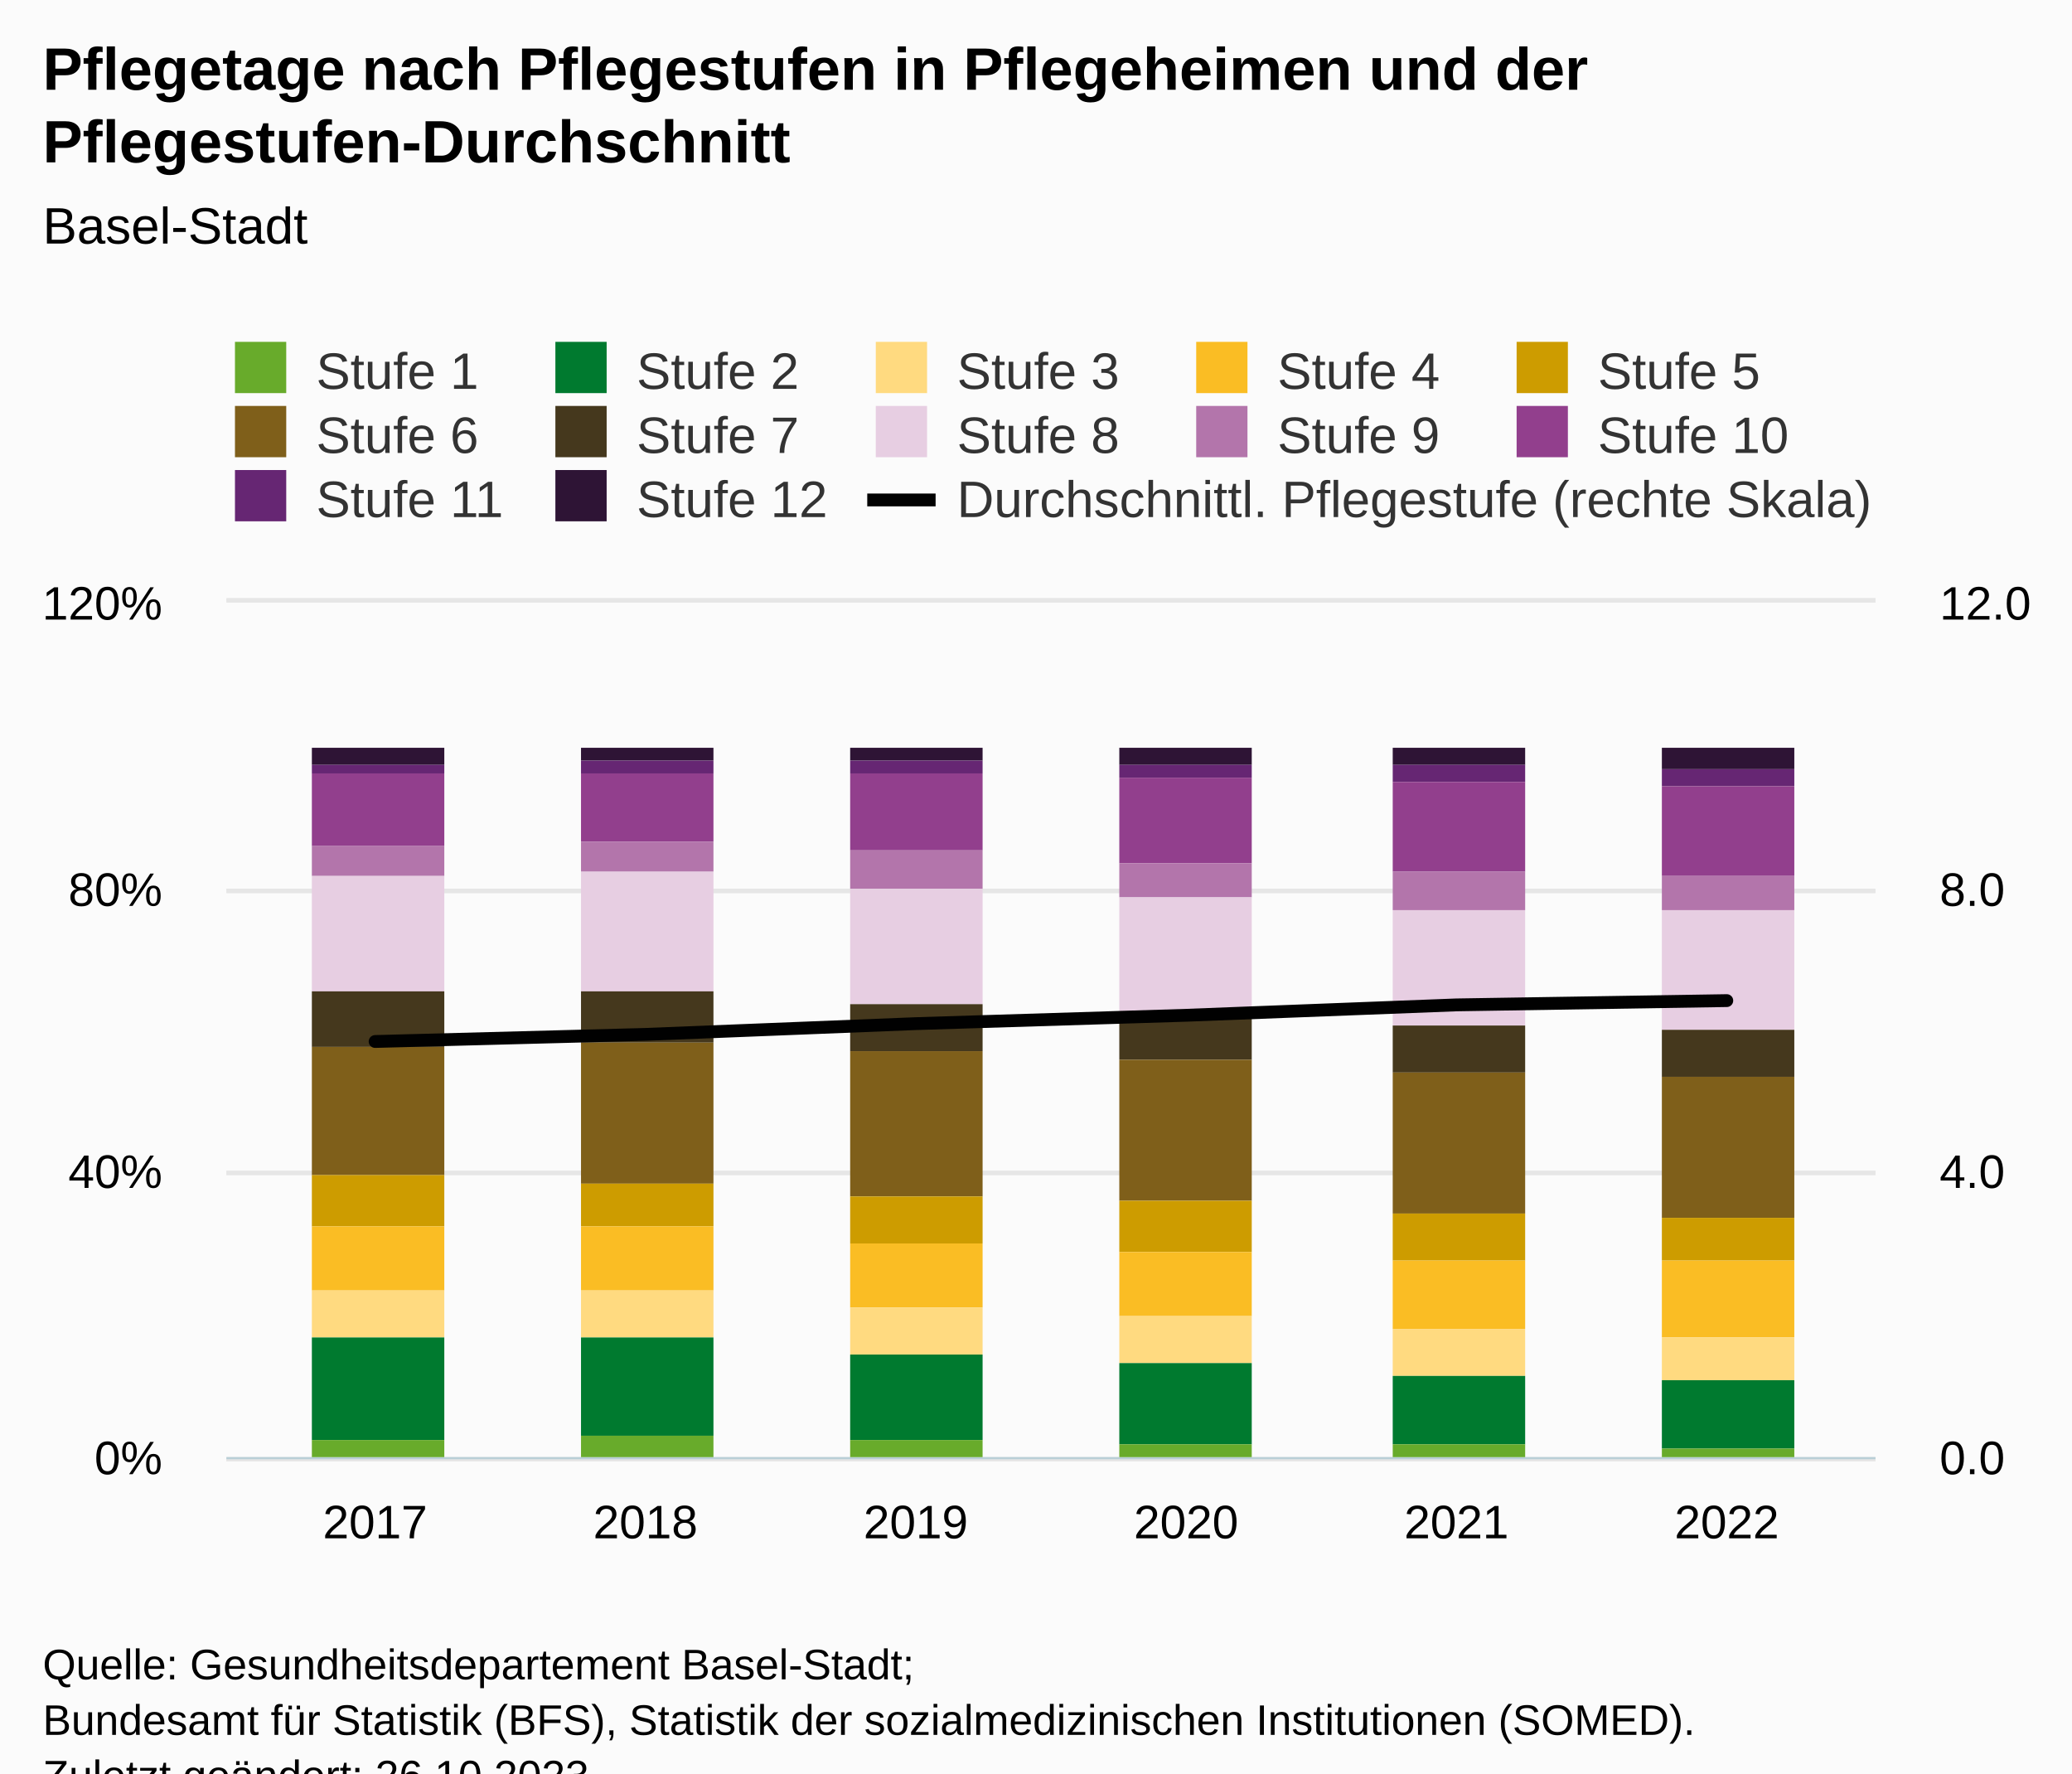
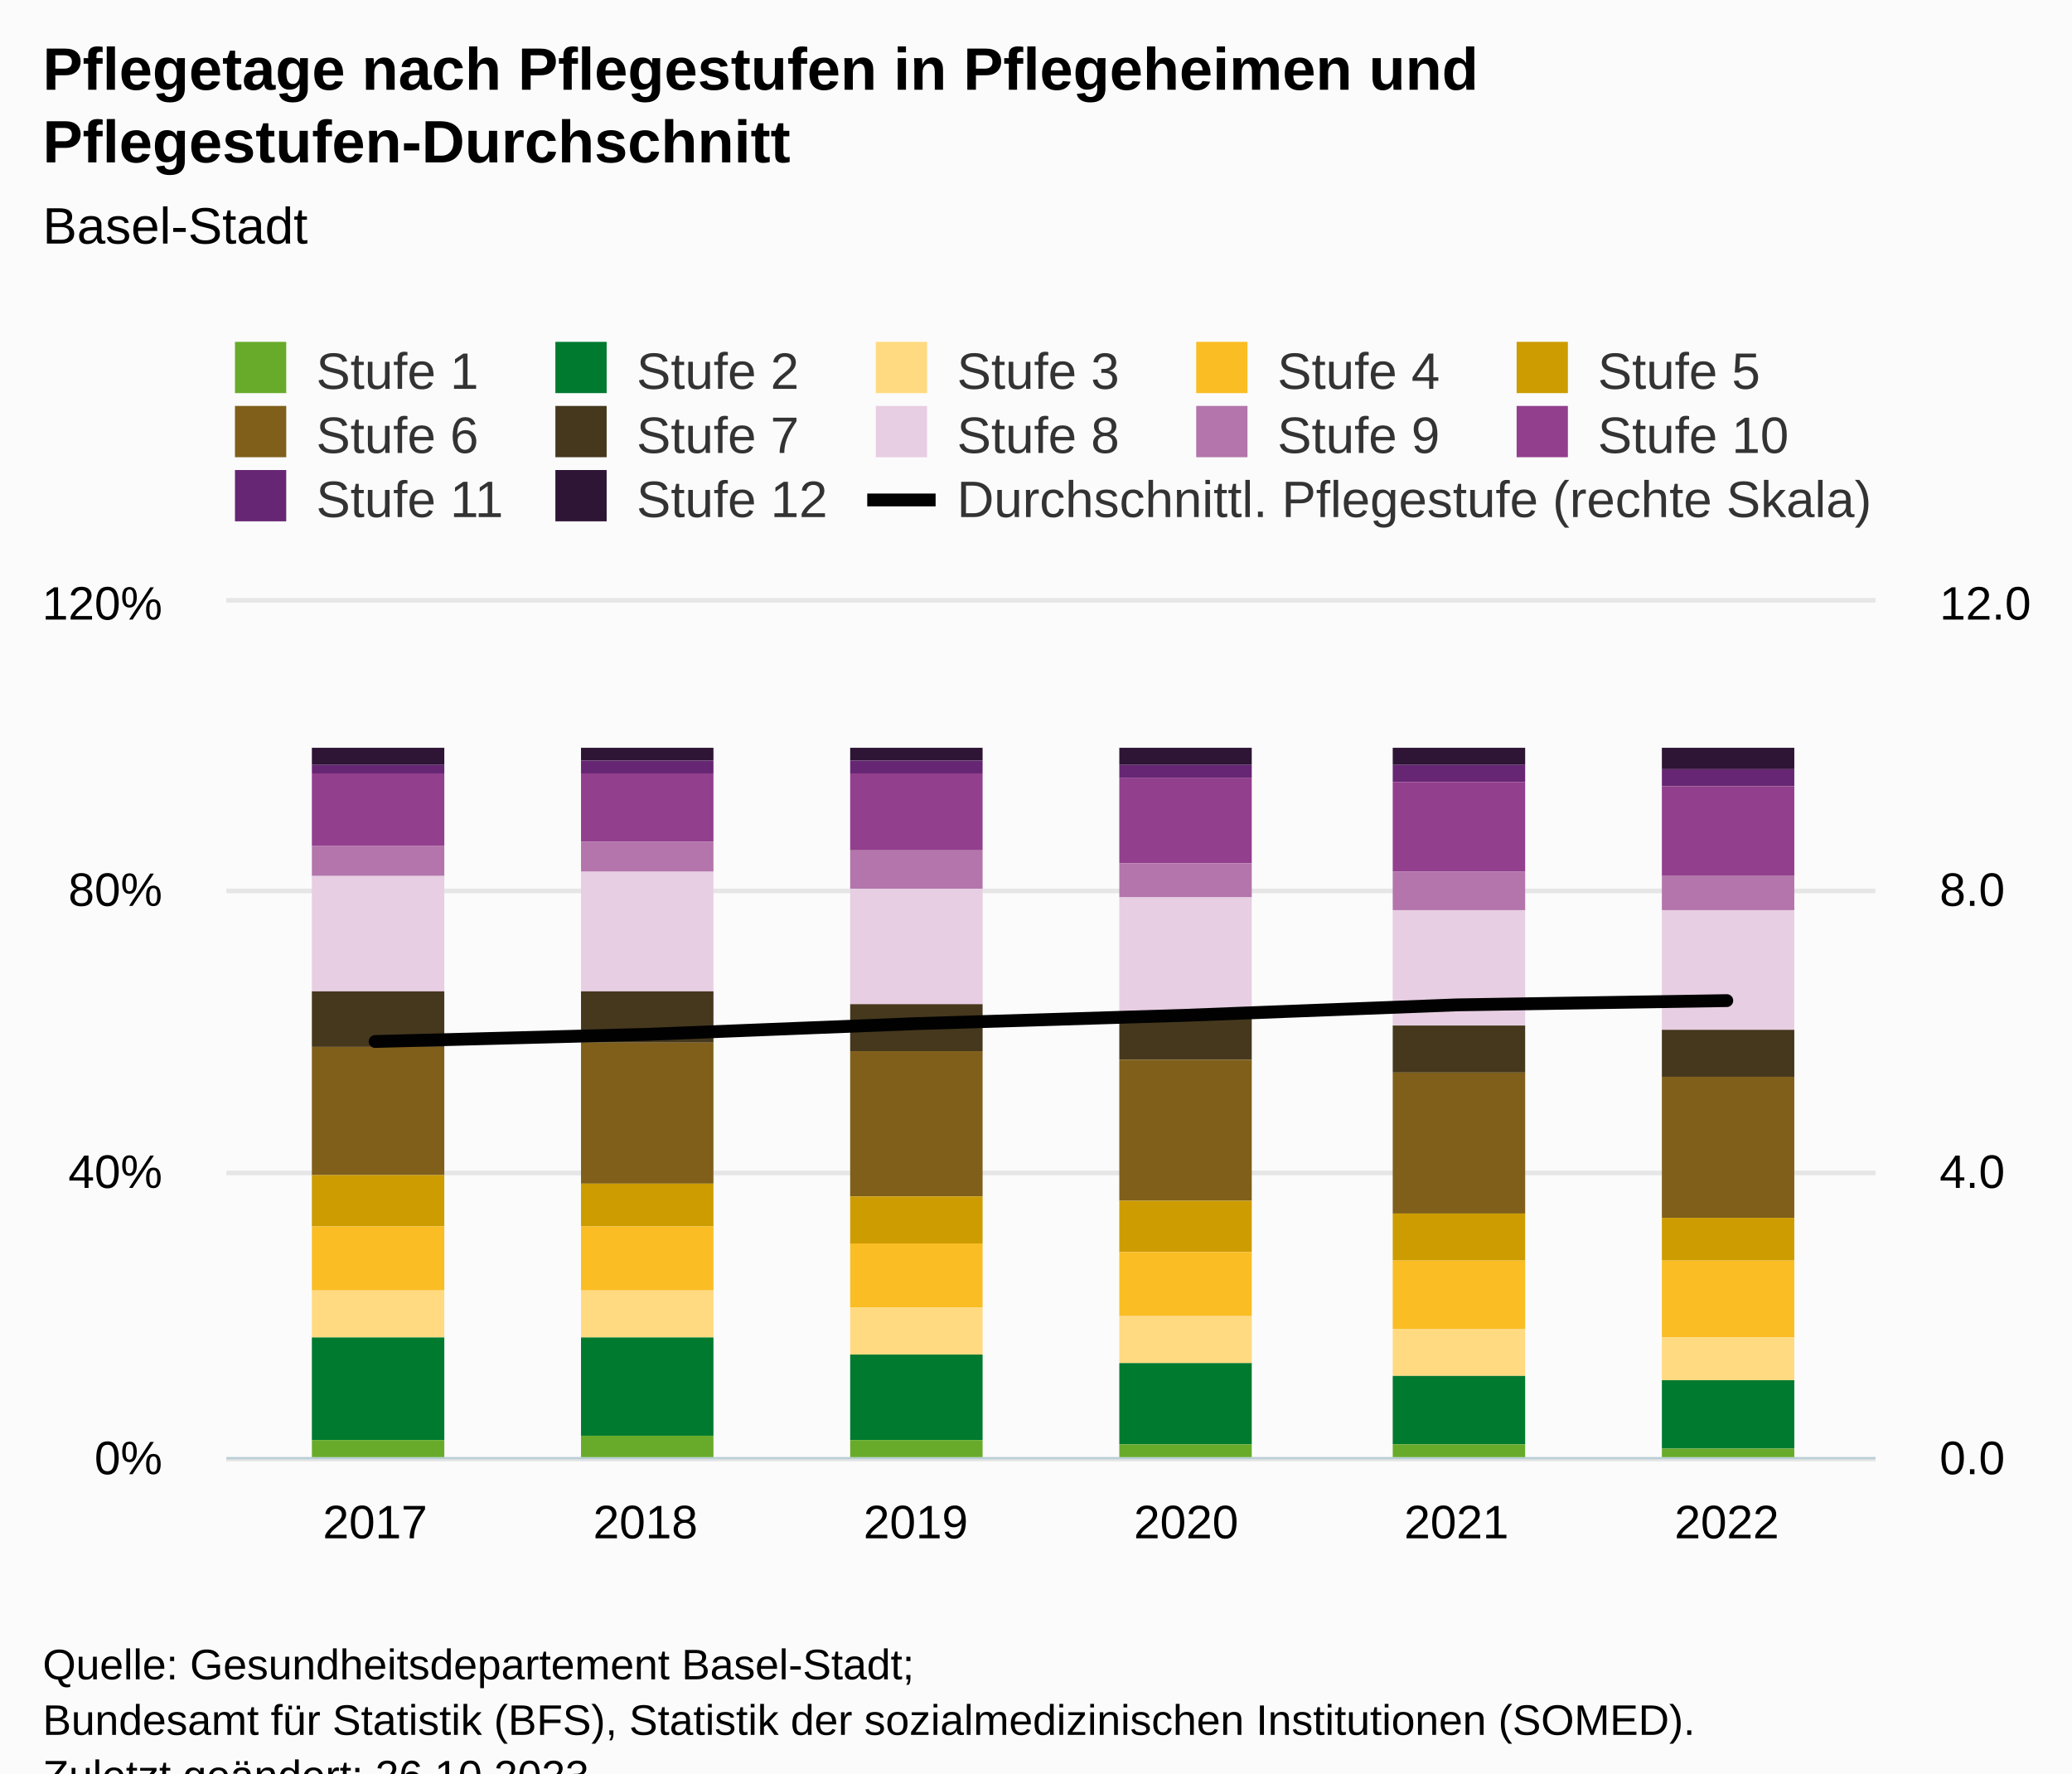
<svg xmlns="http://www.w3.org/2000/svg" version="1.1" class="highcharts-root" style="font-family:Arial;font-size:12px;" viewBox="0 0 485 415">
  <defs>
-     <clipPath id="highcharts-blysx7q-87-">
+     <clipPath id="highcharts-6k4axxo-87-">
      <rect x="0" y="0" width="386" height="200" fill="none" />
    </clipPath>
-     <clipPath id="highcharts-blysx7q-94-">
+     <clipPath id="highcharts-6k4axxo-94-">
      <rect x="0" y="0" width="386" height="200" fill="none" />
    </clipPath>
-     <clipPath id="highcharts-blysx7q-167-">
+     <clipPath id="highcharts-6k4axxo-167-">
      <rect x="0" y="0" width="386" height="200" fill="none" />
    </clipPath>
-     <clipPath id="highcharts-blysx7q-168-">
+     <clipPath id="highcharts-6k4axxo-168-">
      <rect x="53" y="141" width="386" height="200" fill="none" />
    </clipPath>
  </defs>
  <rect fill="#fbfbfb" class="highcharts-background" x="0" y="0" width="485" height="428" rx="0" ry="0" />
  <rect fill="none" class="highcharts-plot-background" x="53" y="141" width="386" height="200" />
  <g class="highcharts-pane-group" data-z-index="0" />
  <g class="highcharts-grid highcharts-xaxis-grid" data-z-index="1">
    <path fill="none" data-z-index="1" class="highcharts-grid-line" d="M 87.5 141 L 87.5 341" opacity="1" />
    <path fill="none" data-z-index="1" class="highcharts-grid-line" d="M 150.5 141 L 150.5 341" opacity="1" />
    <path fill="none" data-z-index="1" class="highcharts-grid-line" d="M 213.5 141 L 213.5 341" opacity="1" />
    <path fill="none" data-z-index="1" class="highcharts-grid-line" d="M 277.5 141 L 277.5 341" opacity="1" />
    <path fill="none" data-z-index="1" class="highcharts-grid-line" d="M 340.5 141 L 340.5 341" opacity="1" />
    <path fill="none" data-z-index="1" class="highcharts-grid-line" d="M 403.5 141 L 403.5 341" opacity="1" />
  </g>
  <g class="highcharts-grid highcharts-yaxis-grid" data-z-index="1">
    <path fill="none" stroke="#e6e6e6" stroke-width="1" data-z-index="1" class="highcharts-grid-line" d="M 53 341.5 L 439 341.5" opacity="1" />
    <path fill="none" stroke="#e6e6e6" stroke-width="1" data-z-index="1" class="highcharts-grid-line" d="M 53 274.5 L 439 274.5" opacity="1" />
    <path fill="none" stroke="#e6e6e6" stroke-width="1" data-z-index="1" class="highcharts-grid-line" d="M 53 208.5 L 439 208.5" opacity="1" />
    <path fill="none" stroke="#e6e6e6" stroke-width="1" data-z-index="1" class="highcharts-grid-line" d="M 53 140.5 L 439 140.5" opacity="1" />
  </g>
  <g class="highcharts-grid highcharts-yaxis-grid" data-z-index="1">
    <path fill="none" stroke="#e6e6e6" stroke-width="1" data-z-index="1" class="highcharts-grid-line" d="M 53 341.5 L 439 341.5" opacity="1" />
    <path fill="none" stroke="#e6e6e6" stroke-width="1" data-z-index="1" class="highcharts-grid-line" d="M 53 274.5 L 439 274.5" opacity="1" />
    <path fill="none" stroke="#e6e6e6" stroke-width="1" data-z-index="1" class="highcharts-grid-line" d="M 53 208.5 L 439 208.5" opacity="1" />
    <path fill="none" stroke="#e6e6e6" stroke-width="1" data-z-index="1" class="highcharts-grid-line" d="M 53 140.5 L 439 140.5" opacity="1" />
  </g>
  <rect fill="none" class="highcharts-plot-border" data-z-index="1" x="53" y="141" width="386" height="200" />
  <g class="highcharts-axis highcharts-xaxis" data-z-index="2">
    <path fill="none" class="highcharts-axis-line" stroke="#B9CFD7" stroke-width="0.5" data-z-index="7" d="M 53 341.25 L 439 341.25" />
  </g>
  <g class="highcharts-axis highcharts-yaxis" data-z-index="2">
    <path fill="none" class="highcharts-axis-line" data-z-index="7" d="M 53 141 L 53 341" />
  </g>
  <g class="highcharts-axis highcharts-yaxis" data-z-index="2">
    <path fill="none" class="highcharts-axis-line" data-z-index="7" d="M 439 141 L 439 341" />
  </g>
  <g class="highcharts-series-group" data-z-index="3">
-     <g class="highcharts-series highcharts-series-0 highcharts-column-series" data-z-index="0.1" opacity="1" transform="translate(53,141) scale(1 1)" clip-path="url(#highcharts-blysx7q-94-)">
+     <g class="highcharts-series highcharts-series-0 highcharts-column-series" data-z-index="0.1" opacity="1" transform="translate(53,141) scale(1 1)" clip-path="url(#highcharts-6k4axxo-94-)">
      <rect x="20" y="34" width="31" height="4" fill="#2e1435" opacity="1" class="highcharts-point" />
      <rect x="83" y="34" width="31" height="3" fill="#2e1435" opacity="1" class="highcharts-point" />
      <rect x="146" y="34" width="31" height="3" fill="#2e1435" opacity="1" class="highcharts-point" />
      <rect x="209" y="34" width="31" height="4" fill="#2e1435" opacity="1" class="highcharts-point" />
      <rect x="273" y="34" width="31" height="4" fill="#2e1435" opacity="1" class="highcharts-point" />
      <rect x="336" y="34" width="31" height="5" fill="#2e1435" opacity="1" class="highcharts-point" />
    </g>
    <g class="highcharts-markers highcharts-series-0 highcharts-column-series" data-z-index="0.1" opacity="1" transform="translate(53,141) scale(1 1)" clip-path="none" />
-     <g class="highcharts-series highcharts-series-1 highcharts-column-series" data-z-index="0.1" opacity="1" transform="translate(53,141) scale(1 1)" clip-path="url(#highcharts-blysx7q-94-)">
+     <g class="highcharts-series highcharts-series-1 highcharts-column-series" data-z-index="0.1" opacity="1" transform="translate(53,141) scale(1 1)" clip-path="url(#highcharts-6k4axxo-94-)">
      <rect x="20" y="38" width="31" height="2" fill="#662673" opacity="1" class="highcharts-point" />
      <rect x="83" y="37" width="31" height="3" fill="#662673" opacity="1" class="highcharts-point" />
      <rect x="146" y="37" width="31" height="3" fill="#662673" opacity="1" class="highcharts-point" />
      <rect x="209" y="38" width="31" height="3" fill="#662673" opacity="1" class="highcharts-point" />
      <rect x="273" y="38" width="31" height="4" fill="#662673" opacity="1" class="highcharts-point" />
      <rect x="336" y="39" width="31" height="4" fill="#662673" opacity="1" class="highcharts-point" />
    </g>
    <g class="highcharts-markers highcharts-series-1 highcharts-column-series" data-z-index="0.1" opacity="1" transform="translate(53,141) scale(1 1)" clip-path="none" />
-     <g class="highcharts-series highcharts-series-2 highcharts-column-series" data-z-index="0.1" opacity="1" transform="translate(53,141) scale(1 1)" clip-path="url(#highcharts-blysx7q-94-)">
+     <g class="highcharts-series highcharts-series-2 highcharts-column-series" data-z-index="0.1" opacity="1" transform="translate(53,141) scale(1 1)" clip-path="url(#highcharts-6k4axxo-94-)">
      <rect x="20" y="40" width="31" height="17" fill="#923f8d" opacity="1" class="highcharts-point" />
      <rect x="83" y="40" width="31" height="16" fill="#923f8d" opacity="1" class="highcharts-point" />
      <rect x="146" y="40" width="31" height="18" fill="#923f8d" opacity="1" class="highcharts-point" />
      <rect x="209" y="41" width="31" height="20" fill="#923f8d" opacity="1" class="highcharts-point" />
      <rect x="273" y="42" width="31" height="21" fill="#923f8d" opacity="1" class="highcharts-point" />
      <rect x="336" y="43" width="31" height="21" fill="#923f8d" opacity="1" class="highcharts-point" />
    </g>
    <g class="highcharts-markers highcharts-series-2 highcharts-column-series" data-z-index="0.1" opacity="1" transform="translate(53,141) scale(1 1)" clip-path="none" />
-     <g class="highcharts-series highcharts-series-3 highcharts-column-series" data-z-index="0.1" opacity="1" transform="translate(53,141) scale(1 1)" clip-path="url(#highcharts-blysx7q-94-)">
+     <g class="highcharts-series highcharts-series-3 highcharts-column-series" data-z-index="0.1" opacity="1" transform="translate(53,141) scale(1 1)" clip-path="url(#highcharts-6k4axxo-94-)">
      <rect x="20" y="57" width="31" height="7" fill="#b375ab" opacity="1" class="highcharts-point" />
      <rect x="83" y="56" width="31" height="7" fill="#b375ab" opacity="1" class="highcharts-point" />
      <rect x="146" y="58" width="31" height="9" fill="#b375ab" opacity="1" class="highcharts-point" />
      <rect x="209" y="61" width="31" height="8" fill="#b375ab" opacity="1" class="highcharts-point" />
      <rect x="273" y="63" width="31" height="9" fill="#b375ab" opacity="1" class="highcharts-point" />
      <rect x="336" y="64" width="31" height="8" fill="#b375ab" opacity="1" class="highcharts-point" />
    </g>
    <g class="highcharts-markers highcharts-series-3 highcharts-column-series" data-z-index="0.1" opacity="1" transform="translate(53,141) scale(1 1)" clip-path="none" />
-     <g class="highcharts-series highcharts-series-4 highcharts-column-series" data-z-index="0.1" opacity="1" transform="translate(53,141) scale(1 1)" clip-path="url(#highcharts-blysx7q-94-)">
+     <g class="highcharts-series highcharts-series-4 highcharts-column-series" data-z-index="0.1" opacity="1" transform="translate(53,141) scale(1 1)" clip-path="url(#highcharts-6k4axxo-94-)">
      <rect x="20" y="64" width="31" height="27" fill="#e7cee2" opacity="1" class="highcharts-point" />
      <rect x="83" y="63" width="31" height="28" fill="#e7cee2" opacity="1" class="highcharts-point" />
      <rect x="146" y="67" width="31" height="27" fill="#e7cee2" opacity="1" class="highcharts-point" />
      <rect x="209" y="69" width="31" height="27" fill="#e7cee2" opacity="1" class="highcharts-point" />
      <rect x="273" y="72" width="31" height="27" fill="#e7cee2" opacity="1" class="highcharts-point" />
      <rect x="336" y="72" width="31" height="28" fill="#e7cee2" opacity="1" class="highcharts-point" />
    </g>
    <g class="highcharts-markers highcharts-series-4 highcharts-column-series" data-z-index="0.1" opacity="1" transform="translate(53,141) scale(1 1)" clip-path="none" />
-     <g class="highcharts-series highcharts-series-5 highcharts-column-series" data-z-index="0.1" opacity="1" transform="translate(53,141) scale(1 1)" clip-path="url(#highcharts-blysx7q-94-)">
+     <g class="highcharts-series highcharts-series-5 highcharts-column-series" data-z-index="0.1" opacity="1" transform="translate(53,141) scale(1 1)" clip-path="url(#highcharts-6k4axxo-94-)">
      <rect x="20" y="91" width="31" height="13" fill="#45381d" opacity="1" class="highcharts-point" />
      <rect x="83" y="91" width="31" height="12" fill="#45381d" opacity="1" class="highcharts-point" />
      <rect x="146" y="94" width="31" height="11" fill="#45381d" opacity="1" class="highcharts-point" />
      <rect x="209" y="96" width="31" height="11" fill="#45381d" opacity="1" class="highcharts-point" />
      <rect x="273" y="99" width="31" height="11" fill="#45381d" opacity="1" class="highcharts-point" />
      <rect x="336" y="100" width="31" height="11" fill="#45381d" opacity="1" class="highcharts-point" />
    </g>
    <g class="highcharts-markers highcharts-series-5 highcharts-column-series" data-z-index="0.1" opacity="1" transform="translate(53,141) scale(1 1)" clip-path="none" />
-     <g class="highcharts-series highcharts-series-6 highcharts-column-series" data-z-index="0.1" opacity="1" transform="translate(53,141) scale(1 1)" clip-path="url(#highcharts-blysx7q-94-)">
+     <g class="highcharts-series highcharts-series-6 highcharts-column-series" data-z-index="0.1" opacity="1" transform="translate(53,141) scale(1 1)" clip-path="url(#highcharts-6k4axxo-94-)">
      <rect x="20" y="104" width="31" height="30" fill="#7f5f1a" opacity="1" class="highcharts-point" />
      <rect x="83" y="103" width="31" height="33" fill="#7f5f1a" opacity="1" class="highcharts-point" />
      <rect x="146" y="105" width="31" height="34" fill="#7f5f1a" opacity="1" class="highcharts-point" />
      <rect x="209" y="107" width="31" height="33" fill="#7f5f1a" opacity="1" class="highcharts-point" />
      <rect x="273" y="110" width="31" height="33" fill="#7f5f1a" opacity="1" class="highcharts-point" />
      <rect x="336" y="111" width="31" height="33" fill="#7f5f1a" opacity="1" class="highcharts-point" />
    </g>
    <g class="highcharts-markers highcharts-series-6 highcharts-column-series" data-z-index="0.1" opacity="1" transform="translate(53,141) scale(1 1)" clip-path="none" />
-     <g class="highcharts-series highcharts-series-7 highcharts-column-series" data-z-index="0.1" opacity="1" transform="translate(53,141) scale(1 1)" clip-path="url(#highcharts-blysx7q-94-)">
+     <g class="highcharts-series highcharts-series-7 highcharts-column-series" data-z-index="0.1" opacity="1" transform="translate(53,141) scale(1 1)" clip-path="url(#highcharts-6k4axxo-94-)">
      <rect x="20" y="134" width="31" height="12" fill="#cd9c00" opacity="1" class="highcharts-point" />
      <rect x="83" y="136" width="31" height="10" fill="#cd9c00" opacity="1" class="highcharts-point" />
      <rect x="146" y="139" width="31" height="11" fill="#cd9c00" opacity="1" class="highcharts-point" />
      <rect x="209" y="140" width="31" height="12" fill="#cd9c00" opacity="1" class="highcharts-point" />
      <rect x="273" y="143" width="31" height="11" fill="#cd9c00" opacity="1" class="highcharts-point" />
      <rect x="336" y="144" width="31" height="10" fill="#cd9c00" opacity="1" class="highcharts-point" />
    </g>
    <g class="highcharts-markers highcharts-series-7 highcharts-column-series" data-z-index="0.1" opacity="1" transform="translate(53,141) scale(1 1)" clip-path="none" />
-     <g class="highcharts-series highcharts-series-8 highcharts-column-series" data-z-index="0.1" opacity="1" transform="translate(53,141) scale(1 1)" clip-path="url(#highcharts-blysx7q-94-)">
+     <g class="highcharts-series highcharts-series-8 highcharts-column-series" data-z-index="0.1" opacity="1" transform="translate(53,141) scale(1 1)" clip-path="url(#highcharts-6k4axxo-94-)">
      <rect x="20" y="146" width="31" height="15" fill="#fabd24" opacity="1" class="highcharts-point" />
      <rect x="83" y="146" width="31" height="15" fill="#fabd24" opacity="1" class="highcharts-point" />
      <rect x="146" y="150" width="31" height="15" fill="#fabd24" opacity="1" class="highcharts-point" />
      <rect x="209" y="152" width="31" height="15" fill="#fabd24" opacity="1" class="highcharts-point" />
      <rect x="273" y="154" width="31" height="16" fill="#fabd24" opacity="1" class="highcharts-point" />
      <rect x="336" y="154" width="31" height="18" fill="#fabd24" opacity="1" class="highcharts-point" />
    </g>
    <g class="highcharts-markers highcharts-series-8 highcharts-column-series" data-z-index="0.1" opacity="1" transform="translate(53,141) scale(1 1)" clip-path="none" />
-     <g class="highcharts-series highcharts-series-9 highcharts-column-series" data-z-index="0.1" opacity="1" transform="translate(53,141) scale(1 1)" clip-path="url(#highcharts-blysx7q-94-)">
+     <g class="highcharts-series highcharts-series-9 highcharts-column-series" data-z-index="0.1" opacity="1" transform="translate(53,141) scale(1 1)" clip-path="url(#highcharts-6k4axxo-94-)">
      <rect x="20" y="161" width="31" height="11" fill="#ffda80" opacity="1" class="highcharts-point" />
      <rect x="83" y="161" width="31" height="11" fill="#ffda80" opacity="1" class="highcharts-point" />
      <rect x="146" y="165" width="31" height="11" fill="#ffda80" opacity="1" class="highcharts-point" />
      <rect x="209" y="167" width="31" height="11" fill="#ffda80" opacity="1" class="highcharts-point" />
      <rect x="273" y="170" width="31" height="11" fill="#ffda80" opacity="1" class="highcharts-point" />
      <rect x="336" y="172" width="31" height="10" fill="#ffda80" opacity="1" class="highcharts-point" />
    </g>
    <g class="highcharts-markers highcharts-series-9 highcharts-column-series" data-z-index="0.1" opacity="1" transform="translate(53,141) scale(1 1)" clip-path="none" />
-     <g class="highcharts-series highcharts-series-10 highcharts-column-series" data-z-index="0.1" opacity="1" transform="translate(53,141) scale(1 1)" clip-path="url(#highcharts-blysx7q-94-)">
+     <g class="highcharts-series highcharts-series-10 highcharts-column-series" data-z-index="0.1" opacity="1" transform="translate(53,141) scale(1 1)" clip-path="url(#highcharts-6k4axxo-94-)">
      <rect x="20" y="172" width="31" height="24" fill="#007a2f" opacity="1" class="highcharts-point" />
      <rect x="83" y="172" width="31" height="23" fill="#007a2f" opacity="1" class="highcharts-point" />
      <rect x="146" y="176" width="31" height="20" fill="#007a2f" opacity="1" class="highcharts-point" />
      <rect x="209" y="178" width="31" height="19" fill="#007a2f" opacity="1" class="highcharts-point" />
      <rect x="273" y="181" width="31" height="16" fill="#007a2f" opacity="1" class="highcharts-point" />
      <rect x="336" y="182" width="31" height="16" fill="#007a2f" opacity="1" class="highcharts-point" />
    </g>
    <g class="highcharts-markers highcharts-series-10 highcharts-column-series" data-z-index="0.1" opacity="1" transform="translate(53,141) scale(1 1)" clip-path="none" />
-     <g class="highcharts-series highcharts-series-11 highcharts-column-series" data-z-index="0.1" opacity="1" transform="translate(53,141) scale(1 1)" clip-path="url(#highcharts-blysx7q-94-)">
+     <g class="highcharts-series highcharts-series-11 highcharts-column-series" data-z-index="0.1" opacity="1" transform="translate(53,141) scale(1 1)" clip-path="url(#highcharts-6k4axxo-94-)">
      <rect x="20" y="196" width="31" height="5" fill="#68ab2b" opacity="1" class="highcharts-point" />
      <rect x="83" y="195" width="31" height="6" fill="#68ab2b" opacity="1" class="highcharts-point" />
      <rect x="146" y="196" width="31" height="5" fill="#68ab2b" opacity="1" class="highcharts-point" />
      <rect x="209" y="197" width="31" height="4" fill="#68ab2b" opacity="1" class="highcharts-point" />
      <rect x="273" y="197" width="31" height="4" fill="#68ab2b" opacity="1" class="highcharts-point" />
      <rect x="336" y="198" width="31" height="3" fill="#68ab2b" opacity="1" class="highcharts-point" />
    </g>
    <g class="highcharts-markers highcharts-series-11 highcharts-column-series" data-z-index="0.1" opacity="1" transform="translate(53,141) scale(1 1)" clip-path="none" />
-     <g class="highcharts-series highcharts-series-12 highcharts-line-series" data-z-index="0.1" opacity="1" transform="translate(53,141) scale(1 1)" clip-path="url(#highcharts-blysx7q-167-)">
+     <g class="highcharts-series highcharts-series-12 highcharts-line-series" data-z-index="0.1" opacity="1" transform="translate(53,141) scale(1 1)" clip-path="url(#highcharts-6k4axxo-167-)">
      <path fill="none" d="M 34.803 102.735 L 98.082 101.075 L 161.361 98.557 L 224.639 96.602 L 287.918 94.168 L 351.197 93.167" class="highcharts-graph" data-z-index="1" stroke="#010101" stroke-width="3" stroke-linejoin="round" stroke-linecap="round" />
    </g>
    <g class="highcharts-markers highcharts-series-12 highcharts-line-series" data-z-index="0.1" opacity="1" transform="translate(53,141) scale(1 1)" clip-path="none" />
  </g>
  <text x="10" text-anchor="start" class="highcharts-title" data-z-index="4" style="color:#000000;font-size:14px;font-weight:bold;fill:#000000;" y="21">
-     <tspan>Pflegetage nach Pflegestufen in Pflegeheimen und der</tspan>
+     <tspan>Pflegetage nach Pflegestufen in Pflegeheimen und</tspan>
    <tspan dy="17" x="10">Pflegestufen-Durchschnitt</tspan>
  </text>
  <text x="10" text-anchor="start" class="highcharts-subtitle" data-z-index="4" style="color:#000000;font-size:12px;font-weight:normal;fill:#000000;" y="57">
    <tspan>Basel-Stadt</tspan>
  </text>
  <text x="10" text-anchor="start" class="highcharts-caption" data-z-index="4" style="color:#666666;fill:#666666;" y="375" />
  <g class="highcharts-legend" data-z-index="7" transform="translate(45,73)">
    <rect fill="none" class="highcharts-legend-box" rx="0" ry="0" x="0" y="0" width="381" height="56" visibility="visible" />
    <g data-z-index="1">
      <g>
        <g class="highcharts-legend-item highcharts-column-series highcharts-color-undefined highcharts-series-11" data-z-index="1" transform="translate(8,3)">
          <text x="21" style="color:#333333;cursor:pointer;font-size:12px;font-weight:normal;white-space:nowrap;fill:#333333;" text-anchor="start" data-z-index="2" y="15">
            <tspan>Stufe 1</tspan>
          </text>
          <rect x="2" y="4" width="12" height="12" fill="#68ab2b" class="highcharts-point" data-z-index="3" />
        </g>
        <g class="highcharts-legend-item highcharts-column-series highcharts-color-undefined highcharts-series-10" data-z-index="1" transform="translate(83,3)">
          <text x="21" y="15" style="color:#333333;cursor:pointer;font-size:12px;font-weight:normal;white-space:nowrap;fill:#333333;" text-anchor="start" data-z-index="2">
            <tspan>Stufe 2</tspan>
          </text>
          <rect x="2" y="4" width="12" height="12" fill="#007a2f" class="highcharts-point" data-z-index="3" />
        </g>
        <g class="highcharts-legend-item highcharts-column-series highcharts-color-undefined highcharts-series-9" data-z-index="1" transform="translate(158,3)">
          <text x="21" y="15" style="color:#333333;cursor:pointer;font-size:12px;font-weight:normal;white-space:nowrap;fill:#333333;" text-anchor="start" data-z-index="2">
            <tspan>Stufe 3</tspan>
          </text>
          <rect x="2" y="4" width="12" height="12" fill="#ffda80" class="highcharts-point" data-z-index="3" />
        </g>
        <g class="highcharts-legend-item highcharts-column-series highcharts-color-undefined highcharts-series-8" data-z-index="1" transform="translate(233,3)">
          <text x="21" y="15" style="color:#333333;cursor:pointer;font-size:12px;font-weight:normal;white-space:nowrap;fill:#333333;" text-anchor="start" data-z-index="2">
            <tspan>Stufe 4</tspan>
          </text>
          <rect x="2" y="4" width="12" height="12" fill="#fabd24" class="highcharts-point" data-z-index="3" />
        </g>
        <g class="highcharts-legend-item highcharts-column-series highcharts-color-undefined highcharts-series-7" data-z-index="1" transform="translate(308,3)">
          <text x="21" y="15" style="color:#333333;cursor:pointer;font-size:12px;font-weight:normal;white-space:nowrap;fill:#333333;" text-anchor="start" data-z-index="2">
            <tspan>Stufe 5</tspan>
          </text>
          <rect x="2" y="4" width="12" height="12" fill="#cd9c00" class="highcharts-point" data-z-index="3" />
        </g>
        <g class="highcharts-legend-item highcharts-column-series highcharts-color-undefined highcharts-series-6" data-z-index="1" transform="translate(8,18)">
          <text x="21" y="15" style="color:#333333;cursor:pointer;font-size:12px;font-weight:normal;white-space:nowrap;fill:#333333;" text-anchor="start" data-z-index="2">
            <tspan>Stufe 6</tspan>
          </text>
          <rect x="2" y="4" width="12" height="12" fill="#7f5f1a" class="highcharts-point" data-z-index="3" />
        </g>
        <g class="highcharts-legend-item highcharts-column-series highcharts-color-undefined highcharts-series-5" data-z-index="1" transform="translate(83,18)">
          <text x="21" y="15" style="color:#333333;cursor:pointer;font-size:12px;font-weight:normal;white-space:nowrap;fill:#333333;" text-anchor="start" data-z-index="2">
            <tspan>Stufe 7</tspan>
          </text>
          <rect x="2" y="4" width="12" height="12" fill="#45381d" class="highcharts-point" data-z-index="3" />
        </g>
        <g class="highcharts-legend-item highcharts-column-series highcharts-color-undefined highcharts-series-4" data-z-index="1" transform="translate(158,18)">
          <text x="21" y="15" style="color:#333333;cursor:pointer;font-size:12px;font-weight:normal;white-space:nowrap;fill:#333333;" text-anchor="start" data-z-index="2">
            <tspan>Stufe 8</tspan>
          </text>
          <rect x="2" y="4" width="12" height="12" fill="#e7cee2" class="highcharts-point" data-z-index="3" />
        </g>
        <g class="highcharts-legend-item highcharts-column-series highcharts-color-undefined highcharts-series-3" data-z-index="1" transform="translate(233,18)">
          <text x="21" y="15" style="color:#333333;cursor:pointer;font-size:12px;font-weight:normal;white-space:nowrap;fill:#333333;" text-anchor="start" data-z-index="2">
            <tspan>Stufe 9</tspan>
          </text>
          <rect x="2" y="4" width="12" height="12" fill="#b375ab" class="highcharts-point" data-z-index="3" />
        </g>
        <g class="highcharts-legend-item highcharts-column-series highcharts-color-undefined highcharts-series-2" data-z-index="1" transform="translate(308,18)">
          <text x="21" y="15" style="color:#333333;cursor:pointer;font-size:12px;font-weight:normal;white-space:nowrap;fill:#333333;" text-anchor="start" data-z-index="2">
            <tspan>Stufe 10</tspan>
          </text>
          <rect x="2" y="4" width="12" height="12" fill="#923f8d" class="highcharts-point" data-z-index="3" />
        </g>
        <g class="highcharts-legend-item highcharts-column-series highcharts-color-undefined highcharts-series-1" data-z-index="1" transform="translate(8,33)">
          <text x="21" y="15" style="color:#333333;cursor:pointer;font-size:12px;font-weight:normal;white-space:nowrap;fill:#333333;" text-anchor="start" data-z-index="2">
            <tspan>Stufe 11</tspan>
          </text>
          <rect x="2" y="4" width="12" height="12" fill="#662673" class="highcharts-point" data-z-index="3" />
        </g>
        <g class="highcharts-legend-item highcharts-column-series highcharts-color-undefined highcharts-series-0" data-z-index="1" transform="translate(83,33)">
          <text x="21" y="15" style="color:#333333;cursor:pointer;font-size:12px;font-weight:normal;white-space:nowrap;fill:#333333;" text-anchor="start" data-z-index="2">
            <tspan>Stufe 12</tspan>
          </text>
          <rect x="2" y="4" width="12" height="12" fill="#2e1435" class="highcharts-point" data-z-index="3" />
        </g>
        <g class="highcharts-legend-item highcharts-line-series highcharts-color-undefined highcharts-series-12" data-z-index="1" transform="translate(158,33)">
          <path fill="none" d="M 0 11 L 16 11" class="highcharts-graph" stroke="#010101" stroke-width="3" />
          <text x="21" y="15" style="color:#333333;cursor:pointer;font-size:12px;font-weight:normal;white-space:nowrap;fill:#333333;" text-anchor="start" data-z-index="2">
            <tspan>Durchschnittl. Pflegestufe (rechte Skala)</tspan>
          </text>
        </g>
      </g>
    </g>
  </g>
  <g class="highcharts-axis-labels highcharts-xaxis-labels" data-z-index="7">
    <text x="87.803" style="color:#000000;cursor:default;font-size:11px;fill:#000000;" text-anchor="middle" transform="translate(0,0)" y="360" opacity="1">2017</text>
    <text x="151.082" style="color:#000000;cursor:default;font-size:11px;fill:#000000;" text-anchor="middle" transform="translate(0,0)" y="360" opacity="1">2018</text>
    <text x="214.361" style="color:#000000;cursor:default;font-size:11px;fill:#000000;" text-anchor="middle" transform="translate(0,0)" y="360" opacity="1">2019</text>
    <text x="277.639" style="color:#000000;cursor:default;font-size:11px;fill:#000000;" text-anchor="middle" transform="translate(0,0)" y="360" opacity="1">2020</text>
    <text x="340.918" style="color:#000000;cursor:default;font-size:11px;fill:#000000;" text-anchor="middle" transform="translate(0,0)" y="360" opacity="1">2021</text>
    <text x="404.197" style="color:#000000;cursor:default;font-size:11px;fill:#000000;" text-anchor="middle" transform="translate(0,0)" y="360" opacity="1">2022</text>
  </g>
  <g class="highcharts-axis-labels highcharts-yaxis-labels" data-z-index="7">
    <text x="38" style="color:black;cursor:default;font-size:11px;fill:black;" text-anchor="end" transform="translate(0,0)" y="345" opacity="1">0%</text>
    <text x="38" style="color:black;cursor:default;font-size:11px;fill:black;" text-anchor="end" transform="translate(0,0)" y="278" opacity="1">40%</text>
    <text x="38" style="color:black;cursor:default;font-size:11px;fill:black;" text-anchor="end" transform="translate(0,0)" y="212" opacity="1">80%</text>
    <text x="38" style="color:black;cursor:default;font-size:11px;fill:black;" text-anchor="end" transform="translate(0,0)" y="145" opacity="1">120%</text>
  </g>
  <g class="highcharts-axis-labels highcharts-yaxis-labels" data-z-index="7">
    <text x="454" style="color:black;cursor:default;font-size:11px;fill:black;" text-anchor="start" transform="translate(0,0)" y="345" opacity="1">0.0</text>
    <text x="454" style="color:black;cursor:default;font-size:11px;fill:black;" text-anchor="start" transform="translate(0,0)" y="278" opacity="1">4.0</text>
    <text x="454" style="color:black;cursor:default;font-size:11px;fill:black;" text-anchor="start" transform="translate(0,0)" y="212" opacity="1">8.0</text>
    <text x="454" style="color:black;cursor:default;font-size:11px;fill:black;" text-anchor="start" transform="translate(0,0)" y="145" opacity="1">12.0</text>
  </g>
  <text x="10" class="highcharts-credits" text-anchor="start" data-z-index="8" style="cursor:default;color:#000000;font-size:10px;fill:#000000;" y="393">
    <tspan>Quelle: Gesundheitsdepartement Basel-Stadt;</tspan>
    <tspan x="10" dy="13">Bundesamt für Statistik (BFS), Statistik der sozialmedizinischen Institutionen (SOMED).</tspan>
    <tspan x="10" dy="13">Zuletzt geändert: 26.10.2023</tspan>
  </text>
-   <g class="highcharts-control-points" data-z-index="99" clip-path="url(#highcharts-blysx7q-168-)" />
+   <g class="highcharts-control-points" data-z-index="99" clip-path="url(#highcharts-6k4axxo-168-)" />
</svg>
